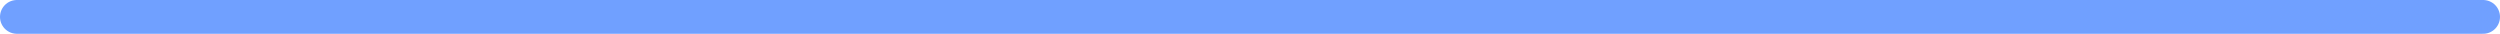
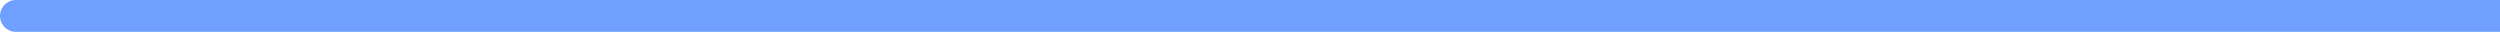
- <svg xmlns="http://www.w3.org/2000/svg" width="148" height="2" viewBox="0 0 148 2" fill="none">
-   <path d="M1 1L147 1" stroke="#70A0FF" stroke-width="2" stroke-linecap="round" />
+ <svg xmlns="http://www.w3.org/2000/svg" width="157" height="2" viewBox="0 0 157 2" fill="none">
+   <path d="M1 1L157 1" stroke="#70A0FF" stroke-width="2" stroke-linecap="round" />
</svg>
